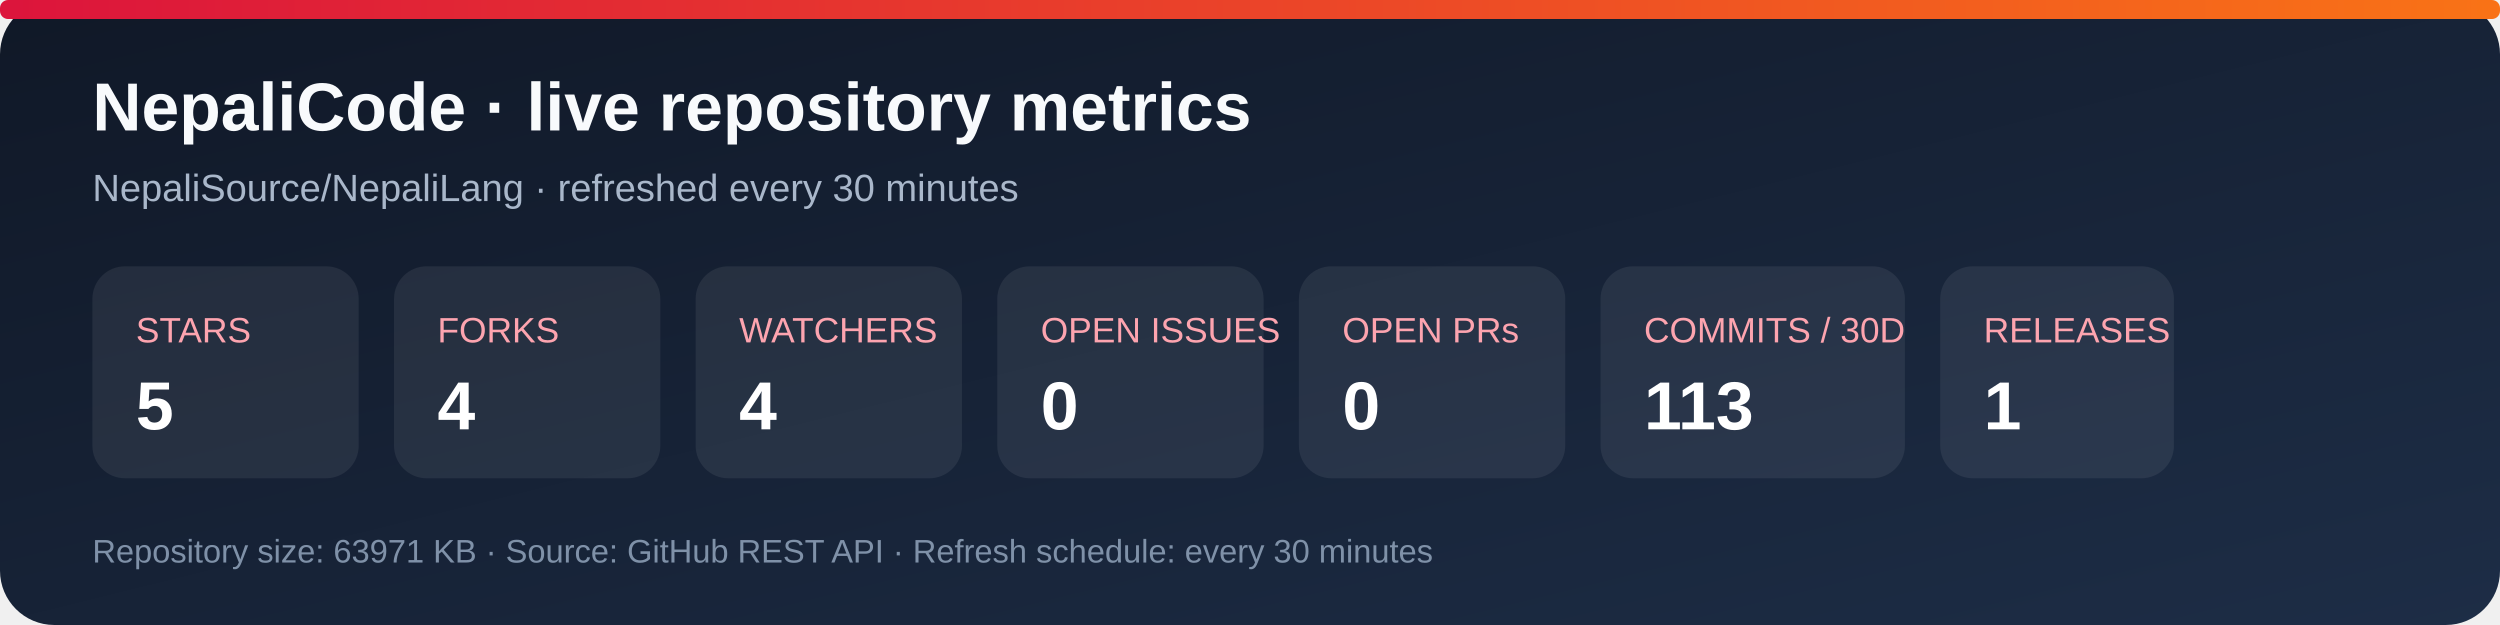
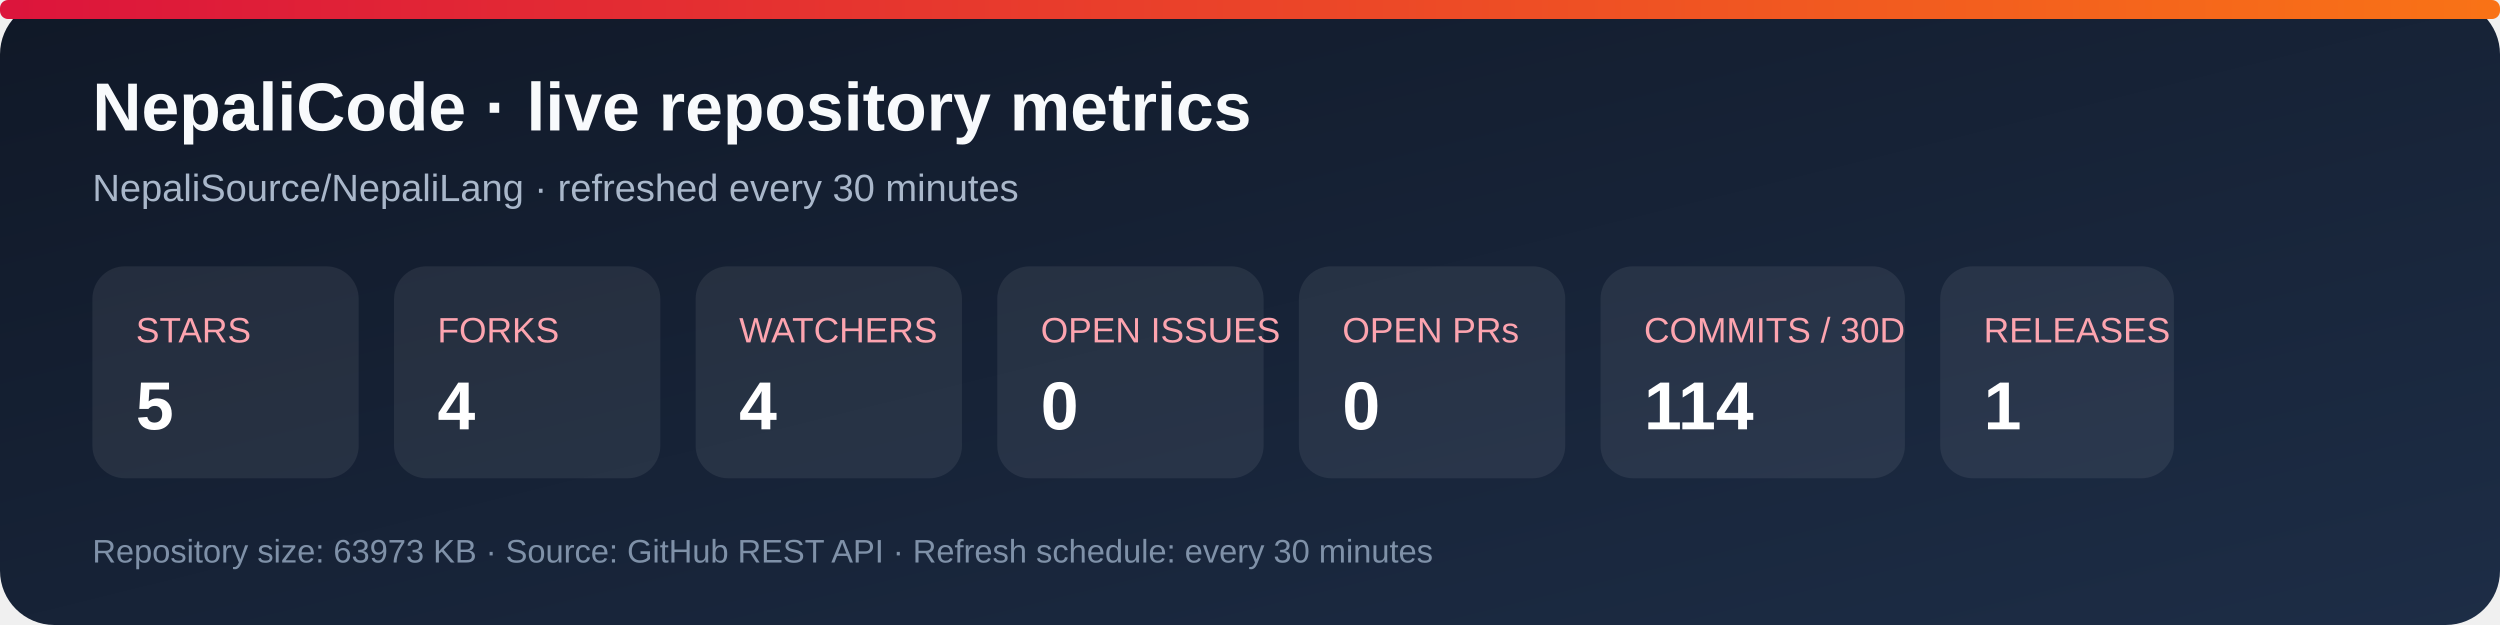
<svg xmlns="http://www.w3.org/2000/svg" width="920" height="230" viewBox="0 0 920 230" role="img" aria-labelledby="title desc">
  <defs>
    <linearGradient id="bg" x1="0" y1="0" x2="1" y2="1">
      <stop stop-color="#101827" />
      <stop offset="1" stop-color="#1d2d46" />
    </linearGradient>
    <linearGradient id="accent" x1="0" y1="0" x2="1" y2="0">
      <stop stop-color="#dc143c" />
      <stop offset="1" stop-color="#f97316" />
    </linearGradient>
  </defs>
  <rect width="920" height="230" rx="20" fill="url(#bg)" />
  <rect x="0" y="0" width="920" height="7" rx="3" fill="url(#accent)" />
  <text x="34" y="48" fill="#f8fafc" font-family="Arial, sans-serif" font-size="25" font-weight="700">NepaliCode · live repository metrics</text>
  <text x="34" y="74" fill="#a9b7ca" font-family="Arial, sans-serif" font-size="14">NepaliSource/NepaliLang · refreshed every 30 minutes</text>
  <g font-family="Arial, sans-serif">
    <rect x="34" y="98" width="98" height="78" rx="12" fill="#ffffff12" />
    <text x="50" y="126" fill="#fda4af" font-size="13">STARS</text>
    <text x="50" y="158" fill="#fff" font-size="25" font-weight="700">5</text>
    <rect x="145" y="98" width="98" height="78" rx="12" fill="#ffffff12" />
    <text x="161" y="126" fill="#fda4af" font-size="13">FORKS</text>
    <text x="161" y="158" fill="#fff" font-size="25" font-weight="700">4</text>
    <rect x="256" y="98" width="98" height="78" rx="12" fill="#ffffff12" />
    <text x="272" y="126" fill="#fda4af" font-size="13">WATCHERS</text>
    <text x="272" y="158" fill="#fff" font-size="25" font-weight="700">4</text>
    <rect x="367" y="98" width="98" height="78" rx="12" fill="#ffffff12" />
    <text x="383" y="126" fill="#fda4af" font-size="13">OPEN ISSUES</text>
    <text x="383" y="158" fill="#fff" font-size="25" font-weight="700">0</text>
    <rect x="478" y="98" width="98" height="78" rx="12" fill="#ffffff12" />
    <text x="494" y="126" fill="#fda4af" font-size="13">OPEN PRs</text>
    <text x="494" y="158" fill="#fff" font-size="25" font-weight="700">0</text>
    <rect x="589" y="98" width="112" height="78" rx="12" fill="#ffffff12" />
    <text x="605" y="126" fill="#fda4af" font-size="13">COMMITS / 30D</text>
-     <text x="605" y="158" fill="#fff" font-size="25" font-weight="700">113</text>
+     <text x="605" y="158" fill="#fff" font-size="25" font-weight="700">114</text>
    <rect x="714" y="98" width="86" height="78" rx="12" fill="#ffffff12" />
    <text x="730" y="126" fill="#fda4af" font-size="13">RELEASES</text>
    <text x="730" y="158" fill="#fff" font-size="25" font-weight="700">1</text>
  </g>
-   <text x="34" y="207" fill="#7f91a8" font-family="Arial, sans-serif" font-size="12">Repository size: 63971 KB · Source: GitHub REST API · Refresh schedule: every 30 minutes</text>
+   <text x="34" y="207" fill="#7f91a8" font-family="Arial, sans-serif" font-size="12">Repository size: 63973 KB · Source: GitHub REST API · Refresh schedule: every 30 minutes</text>
</svg>
